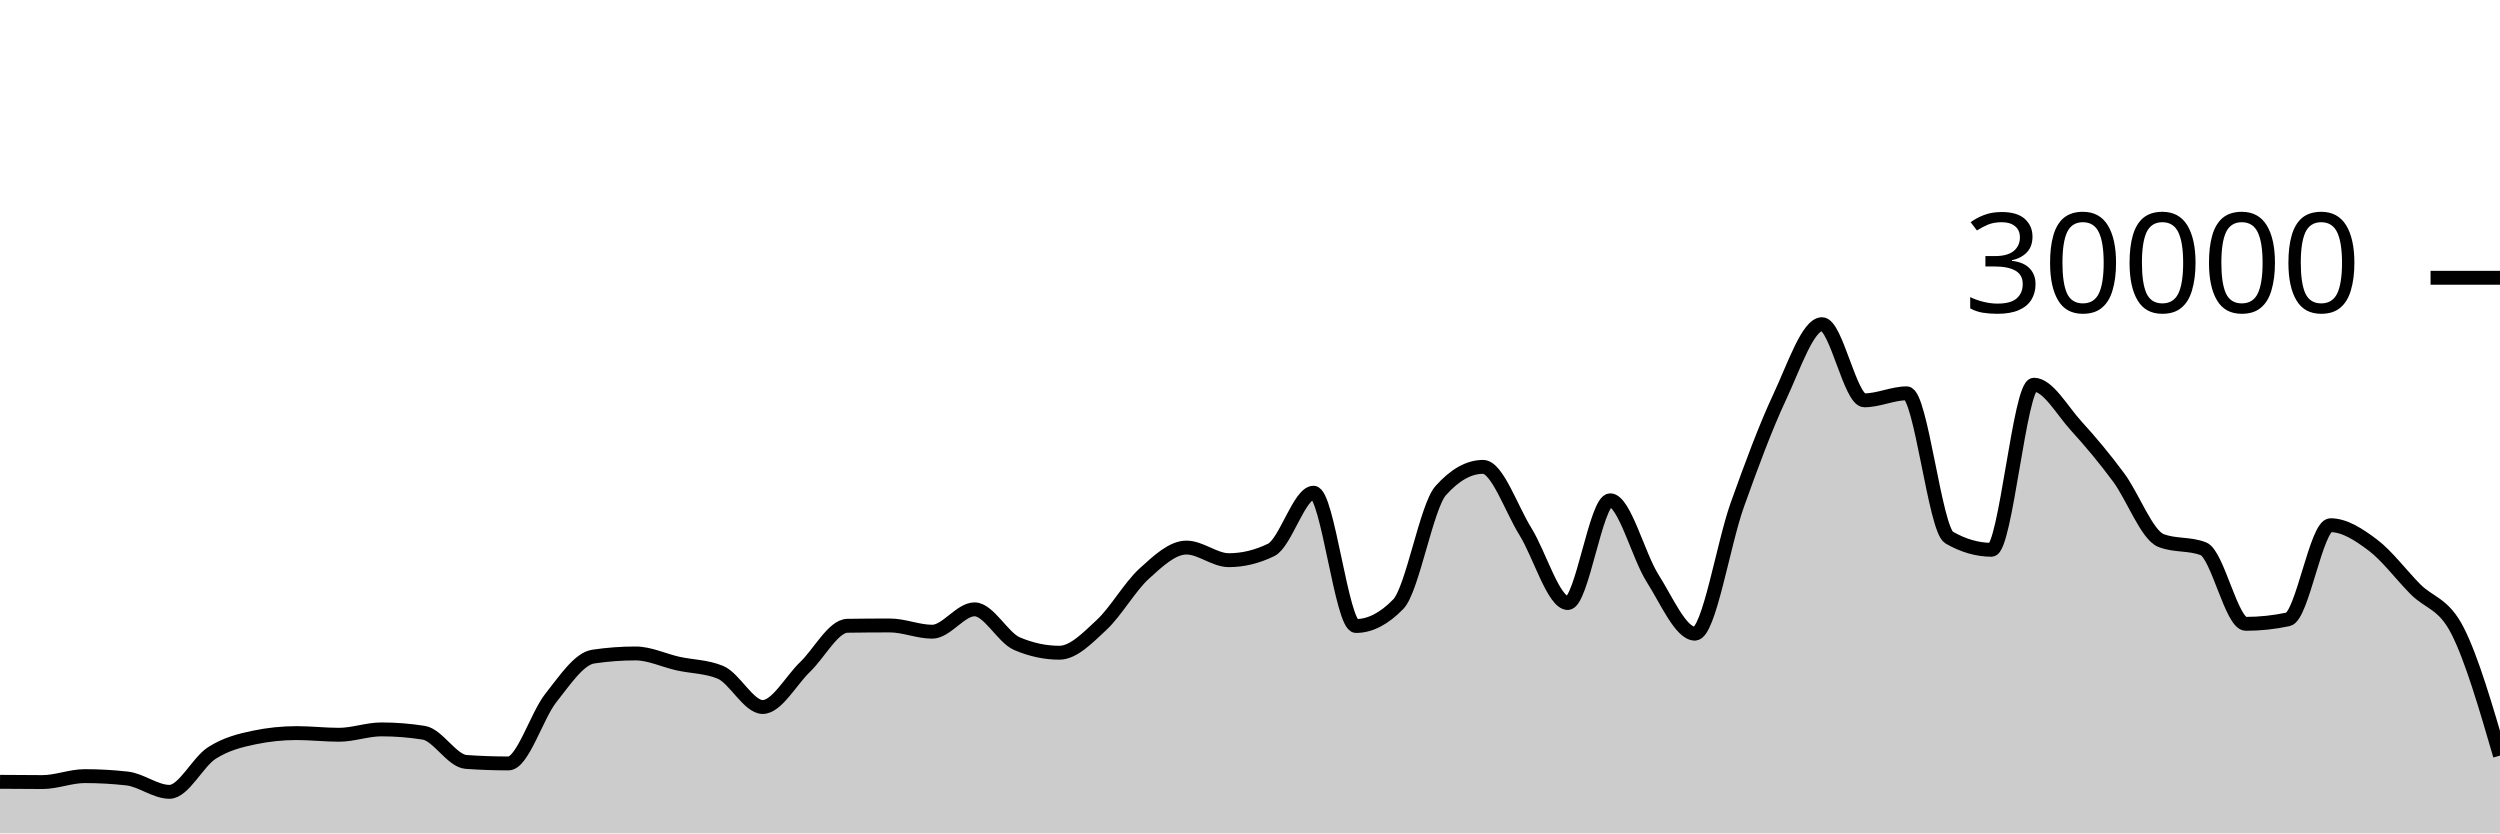
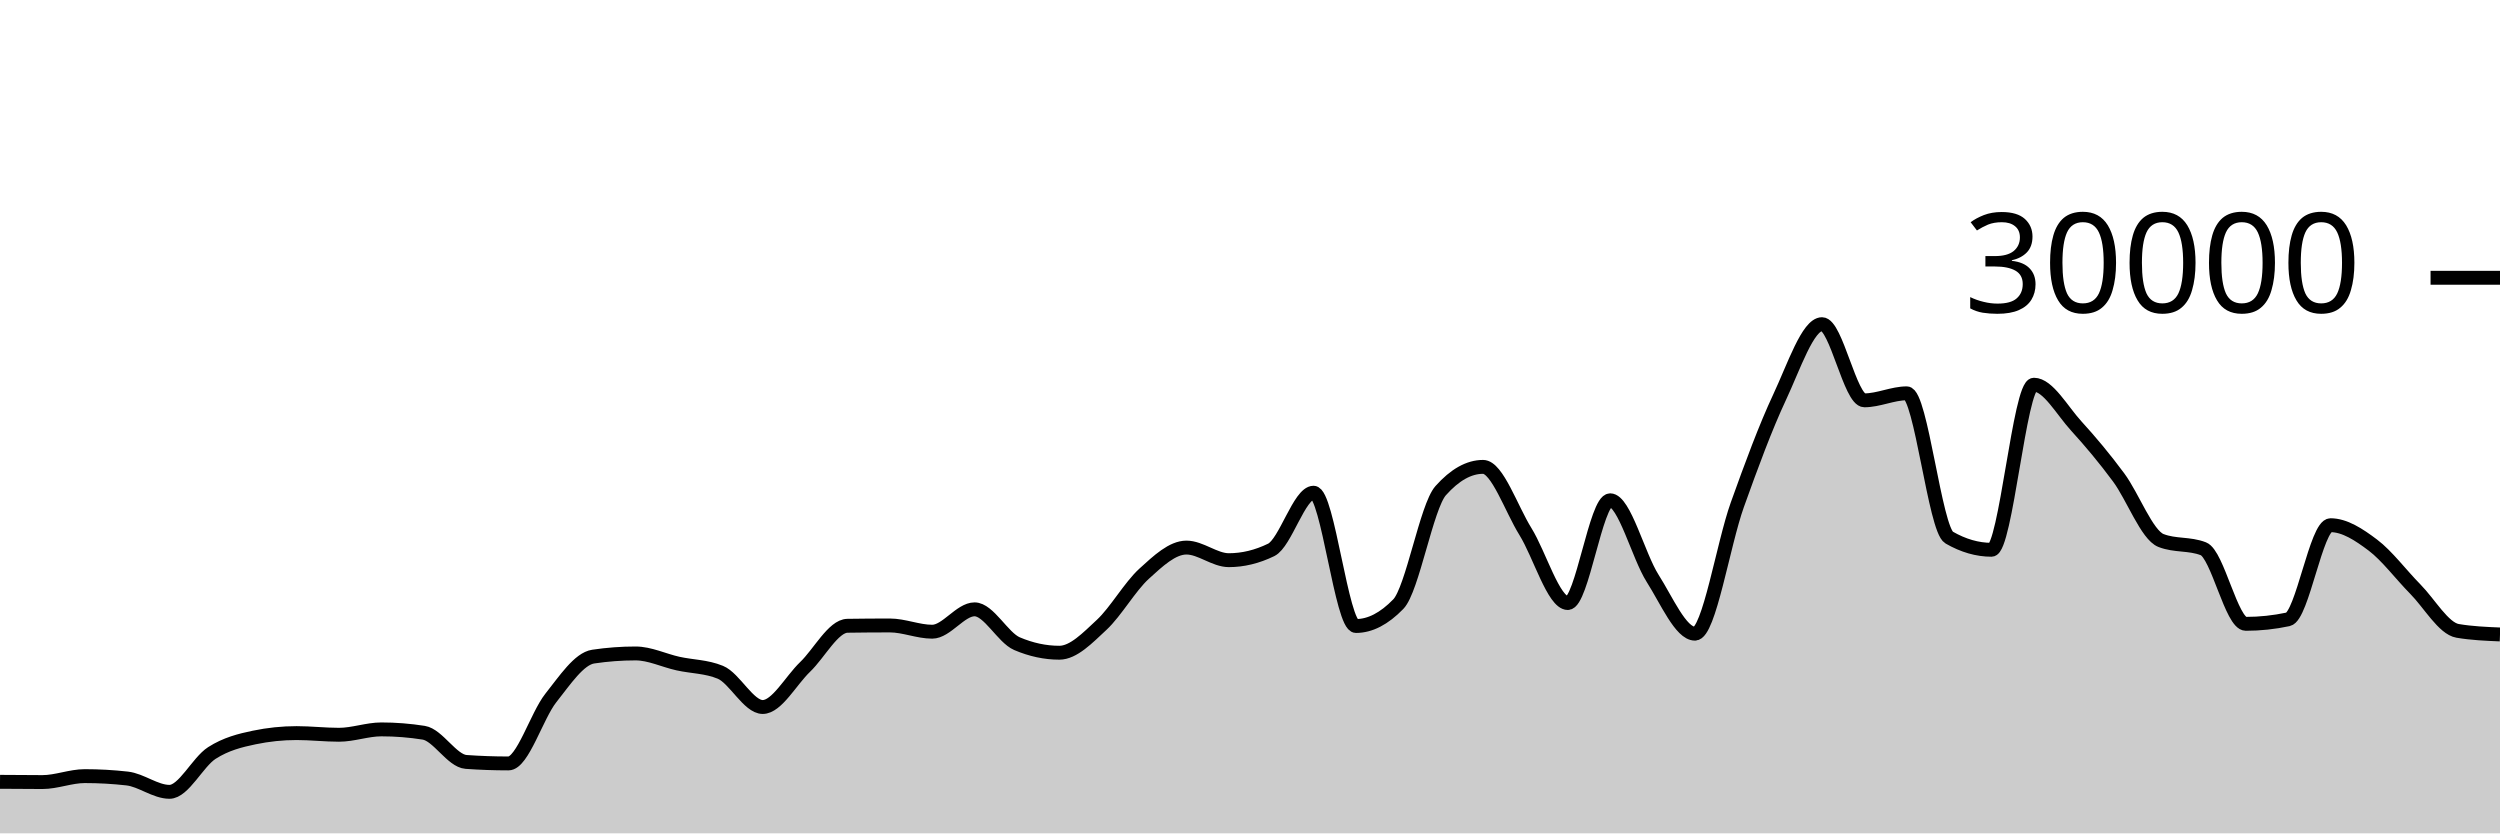
<svg xmlns="http://www.w3.org/2000/svg" viewBox="0 0 180 60">
  <g transform="translate(0,20)">
-     <path class="area" fill="rgba(0, 0, 0, 0.2)" d="M0,36.291C1.017,36.3,2.034,36.309,3.051,36.309C4.068,36.309,5.085,35.881,6.102,35.881C7.119,35.881,8.136,35.938,9.153,36.052C10.169,36.166,11.186,37.012,12.203,37.012C13.22,37.012,14.237,34.868,15.254,34.216C16.271,33.564,17.288,33.312,18.305,33.1C19.322,32.888,20.339,32.783,21.356,32.783C22.373,32.783,23.39,32.903,24.407,32.903C25.424,32.903,26.441,32.516,27.458,32.516C28.475,32.516,29.492,32.596,30.508,32.757C31.525,32.918,32.542,34.787,33.559,34.859C34.576,34.931,35.593,34.967,36.61,34.967C37.627,34.967,38.644,31.534,39.661,30.252C40.678,28.97,41.695,27.426,42.712,27.275C43.729,27.124,44.746,27.048,45.763,27.048C46.78,27.048,47.797,27.552,48.814,27.777C49.831,28.003,50.847,27.986,51.864,28.403C52.881,28.82,53.898,30.904,54.915,30.904C55.932,30.904,56.949,28.995,57.966,28.02C58.983,27.045,60,25.071,61.017,25.056C62.034,25.041,63.051,25.033,64.068,25.033C65.085,25.033,66.102,25.483,67.119,25.483C68.136,25.483,69.153,23.872,70.169,23.872C71.186,23.872,72.203,25.907,73.22,26.343C74.237,26.778,75.254,26.996,76.271,26.996C77.288,26.996,78.305,25.934,79.322,24.987C80.339,24.039,81.356,22.238,82.373,21.311C83.39,20.384,84.407,19.425,85.424,19.425C86.441,19.425,87.458,20.333,88.475,20.333C89.492,20.333,90.508,20.087,91.525,19.593C92.542,19.1,93.559,15.475,94.576,15.475C95.593,15.475,96.61,25.072,97.627,25.072C98.644,25.072,99.661,24.547,100.678,23.497C101.695,22.448,102.712,16.468,103.729,15.327C104.746,14.185,105.763,13.615,106.78,13.615C107.797,13.615,108.814,16.638,109.831,18.272C110.847,19.906,111.864,23.419,112.881,23.419C113.898,23.419,114.915,16.02,115.932,16.02C116.949,16.02,117.966,20.03,118.983,21.631C120,23.231,121.017,25.624,122.034,25.624C123.051,25.624,124.068,19.19,125.085,16.351C126.102,13.511,127.119,10.755,128.136,8.587C129.153,6.418,130.169,3.34,131.186,3.34C132.203,3.34,133.22,8.824,134.237,8.824C135.254,8.824,136.271,8.319,137.288,8.319C138.305,8.319,139.322,18.117,140.339,18.704C141.356,19.291,142.373,19.584,143.39,19.584C144.407,19.584,145.424,7.699,146.441,7.699C147.458,7.699,148.475,9.561,149.492,10.673C150.508,11.786,151.525,13.001,152.542,14.375C153.559,15.749,154.576,18.521,155.593,18.917C156.61,19.314,157.627,19.116,158.644,19.512C159.661,19.908,160.678,24.916,161.695,24.916C162.712,24.916,163.729,24.808,164.746,24.592C165.763,24.376,166.78,17.815,167.797,17.815C168.814,17.815,169.831,18.481,170.847,19.247C171.864,20.013,172.881,21.381,173.898,22.411C174.915,23.44,175.932,23.424,176.949,25.423C177.966,27.421,178.983,30.911,180,34.401L180,40C178.983,40,177.966,40,176.949,40C175.932,40,174.915,40,173.898,40C172.881,40,171.864,40,170.847,40C169.831,40,168.814,40,167.797,40C166.78,40,165.763,40,164.746,40C163.729,40,162.712,40,161.695,40C160.678,40,159.661,40,158.644,40C157.627,40,156.61,40,155.593,40C154.576,40,153.559,40,152.542,40C151.525,40,150.508,40,149.492,40C148.475,40,147.458,40,146.441,40C145.424,40,144.407,40,143.39,40C142.373,40,141.356,40,140.339,40C139.322,40,138.305,40,137.288,40C136.271,40,135.254,40,134.237,40C133.22,40,132.203,40,131.186,40C130.169,40,129.153,40,128.136,40C127.119,40,126.102,40,125.085,40C124.068,40,123.051,40,122.034,40C121.017,40,120,40,118.983,40C117.966,40,116.949,40,115.932,40C114.915,40,113.898,40,112.881,40C111.864,40,110.847,40,109.831,40C108.814,40,107.797,40,106.78,40C105.763,40,104.746,40,103.729,40C102.712,40,101.695,40,100.678,40C99.661,40,98.644,40,97.627,40C96.61,40,95.593,40,94.576,40C93.559,40,92.542,40,91.525,40C90.508,40,89.492,40,88.475,40C87.458,40,86.441,40,85.424,40C84.407,40,83.39,40,82.373,40C81.356,40,80.339,40,79.322,40C78.305,40,77.288,40,76.271,40C75.254,40,74.237,40,73.22,40C72.203,40,71.186,40,70.169,40C69.153,40,68.136,40,67.119,40C66.102,40,65.085,40,64.068,40C63.051,40,62.034,40,61.017,40C60,40,58.983,40,57.966,40C56.949,40,55.932,40,54.915,40C53.898,40,52.881,40,51.864,40C50.847,40,49.831,40,48.814,40C47.797,40,46.78,40,45.763,40C44.746,40,43.729,40,42.712,40C41.695,40,40.678,40,39.661,40C38.644,40,37.627,40,36.61,40C35.593,40,34.576,40,33.559,40C32.542,40,31.525,40,30.508,40C29.492,40,28.475,40,27.458,40C26.441,40,25.424,40,24.407,40C23.39,40,22.373,40,21.356,40C20.339,40,19.322,40,18.305,40C17.288,40,16.271,40,15.254,40C14.237,40,13.22,40,12.203,40C11.186,40,10.169,40,9.153,40C8.136,40,7.119,40,6.102,40C5.085,40,4.068,40,3.051,40C2.034,40,1.017,40,0,40Z" />
-     <path class="line" stroke="black" fill="none" d="M0,36.291C1.017,36.3,2.034,36.309,3.051,36.309C4.068,36.309,5.085,35.881,6.102,35.881C7.119,35.881,8.136,35.938,9.153,36.052C10.169,36.166,11.186,37.012,12.203,37.012C13.22,37.012,14.237,34.868,15.254,34.216C16.271,33.564,17.288,33.312,18.305,33.1C19.322,32.888,20.339,32.783,21.356,32.783C22.373,32.783,23.39,32.903,24.407,32.903C25.424,32.903,26.441,32.516,27.458,32.516C28.475,32.516,29.492,32.596,30.508,32.757C31.525,32.918,32.542,34.787,33.559,34.859C34.576,34.931,35.593,34.967,36.61,34.967C37.627,34.967,38.644,31.534,39.661,30.252C40.678,28.97,41.695,27.426,42.712,27.275C43.729,27.124,44.746,27.048,45.763,27.048C46.78,27.048,47.797,27.552,48.814,27.777C49.831,28.003,50.847,27.986,51.864,28.403C52.881,28.82,53.898,30.904,54.915,30.904C55.932,30.904,56.949,28.995,57.966,28.02C58.983,27.045,60,25.071,61.017,25.056C62.034,25.041,63.051,25.033,64.068,25.033C65.085,25.033,66.102,25.483,67.119,25.483C68.136,25.483,69.153,23.872,70.169,23.872C71.186,23.872,72.203,25.907,73.22,26.343C74.237,26.778,75.254,26.996,76.271,26.996C77.288,26.996,78.305,25.934,79.322,24.987C80.339,24.039,81.356,22.238,82.373,21.311C83.39,20.384,84.407,19.425,85.424,19.425C86.441,19.425,87.458,20.333,88.475,20.333C89.492,20.333,90.508,20.087,91.525,19.593C92.542,19.1,93.559,15.475,94.576,15.475C95.593,15.475,96.61,25.072,97.627,25.072C98.644,25.072,99.661,24.547,100.678,23.497C101.695,22.448,102.712,16.468,103.729,15.327C104.746,14.185,105.763,13.615,106.78,13.615C107.797,13.615,108.814,16.638,109.831,18.272C110.847,19.906,111.864,23.419,112.881,23.419C113.898,23.419,114.915,16.02,115.932,16.02C116.949,16.02,117.966,20.03,118.983,21.631C120,23.231,121.017,25.624,122.034,25.624C123.051,25.624,124.068,19.19,125.085,16.351C126.102,13.511,127.119,10.755,128.136,8.587C129.153,6.418,130.169,3.34,131.186,3.34C132.203,3.34,133.22,8.824,134.237,8.824C135.254,8.824,136.271,8.319,137.288,8.319C138.305,8.319,139.322,18.117,140.339,18.704C141.356,19.291,142.373,19.584,143.39,19.584C144.407,19.584,145.424,7.699,146.441,7.699C147.458,7.699,148.475,9.561,149.492,10.673C150.508,11.786,151.525,13.001,152.542,14.375C153.559,15.749,154.576,18.521,155.593,18.917C156.61,19.314,157.627,19.116,158.644,19.512C159.661,19.908,160.678,24.916,161.695,24.916C162.712,24.916,163.729,24.808,164.746,24.592C165.763,24.376,166.78,17.815,167.797,17.815C168.814,17.815,169.831,18.481,170.847,19.247C171.864,20.013,172.881,21.381,173.898,22.411C174.915,23.44,175.932,23.424,176.949,25.423C177.966,27.421,178.983,30.911,180,34.401" />
+     <path class="area" fill="rgba(0, 0, 0, 0.2)" d="M0,36.291C1.017,36.3,2.034,36.309,3.051,36.309C4.068,36.309,5.085,35.881,6.102,35.881C7.119,35.881,8.136,35.938,9.153,36.052C10.169,36.166,11.186,37.012,12.203,37.012C13.22,37.012,14.237,34.868,15.254,34.216C16.271,33.564,17.288,33.312,18.305,33.1C19.322,32.888,20.339,32.783,21.356,32.783C22.373,32.783,23.39,32.903,24.407,32.903C25.424,32.903,26.441,32.516,27.458,32.516C28.475,32.516,29.492,32.596,30.508,32.757C31.525,32.918,32.542,34.787,33.559,34.859C34.576,34.931,35.593,34.967,36.61,34.967C37.627,34.967,38.644,31.534,39.661,30.252C40.678,28.97,41.695,27.426,42.712,27.275C43.729,27.124,44.746,27.048,45.763,27.048C46.78,27.048,47.797,27.552,48.814,27.777C49.831,28.003,50.847,27.986,51.864,28.403C52.881,28.82,53.898,30.904,54.915,30.904C55.932,30.904,56.949,28.995,57.966,28.02C58.983,27.045,60,25.071,61.017,25.056C62.034,25.041,63.051,25.033,64.068,25.033C65.085,25.033,66.102,25.483,67.119,25.483C68.136,25.483,69.153,23.872,70.169,23.872C71.186,23.872,72.203,25.907,73.22,26.343C74.237,26.778,75.254,26.996,76.271,26.996C77.288,26.996,78.305,25.934,79.322,24.987C80.339,24.039,81.356,22.238,82.373,21.311C83.39,20.384,84.407,19.425,85.424,19.425C86.441,19.425,87.458,20.333,88.475,20.333C89.492,20.333,90.508,20.087,91.525,19.593C92.542,19.1,93.559,15.475,94.576,15.475C95.593,15.475,96.61,25.072,97.627,25.072C98.644,25.072,99.661,24.547,100.678,23.497C101.695,22.448,102.712,16.468,103.729,15.327C104.746,14.185,105.763,13.615,106.78,13.615C107.797,13.615,108.814,16.638,109.831,18.272C110.847,19.906,111.864,23.419,112.881,23.419C113.898,23.419,114.915,16.02,115.932,16.02C116.949,16.02,117.966,20.03,118.983,21.631C120,23.231,121.017,25.624,122.034,25.624C123.051,25.624,124.068,19.19,125.085,16.351C126.102,13.511,127.119,10.755,128.136,8.587C129.153,6.418,130.169,3.34,131.186,3.34C132.203,3.34,133.22,8.824,134.237,8.824C135.254,8.824,136.271,8.319,137.288,8.319C138.305,8.319,139.322,18.117,140.339,18.704C141.356,19.291,142.373,19.584,143.39,19.584C144.407,19.584,145.424,7.699,146.441,7.699C147.458,7.699,148.475,9.561,149.492,10.673C150.508,11.786,151.525,13.001,152.542,14.375C153.559,15.749,154.576,18.521,155.593,18.917C156.61,19.314,157.627,19.116,158.644,19.512C159.661,19.908,160.678,24.916,161.695,24.916C162.712,24.916,163.729,24.808,164.746,24.592C165.763,24.376,166.78,17.815,167.797,17.815C168.814,17.815,169.831,18.481,170.847,19.247C171.864,20.013,172.881,21.381,173.898,22.411C174.915,23.44,175.932,25.25,176.949,25.423C177.966,25.595,178.983,25.638,180,25.681L180,40C178.983,40,177.966,40,176.949,40C175.932,40,174.915,40,173.898,40C172.881,40,171.864,40,170.847,40C169.831,40,168.814,40,167.797,40C166.78,40,165.763,40,164.746,40C163.729,40,162.712,40,161.695,40C160.678,40,159.661,40,158.644,40C157.627,40,156.61,40,155.593,40C154.576,40,153.559,40,152.542,40C151.525,40,150.508,40,149.492,40C148.475,40,147.458,40,146.441,40C145.424,40,144.407,40,143.39,40C142.373,40,141.356,40,140.339,40C139.322,40,138.305,40,137.288,40C136.271,40,135.254,40,134.237,40C133.22,40,132.203,40,131.186,40C130.169,40,129.153,40,128.136,40C127.119,40,126.102,40,125.085,40C124.068,40,123.051,40,122.034,40C121.017,40,120,40,118.983,40C117.966,40,116.949,40,115.932,40C114.915,40,113.898,40,112.881,40C111.864,40,110.847,40,109.831,40C108.814,40,107.797,40,106.78,40C105.763,40,104.746,40,103.729,40C102.712,40,101.695,40,100.678,40C99.661,40,98.644,40,97.627,40C96.61,40,95.593,40,94.576,40C93.559,40,92.542,40,91.525,40C90.508,40,89.492,40,88.475,40C87.458,40,86.441,40,85.424,40C84.407,40,83.39,40,82.373,40C81.356,40,80.339,40,79.322,40C78.305,40,77.288,40,76.271,40C75.254,40,74.237,40,73.22,40C72.203,40,71.186,40,70.169,40C69.153,40,68.136,40,67.119,40C66.102,40,65.085,40,64.068,40C63.051,40,62.034,40,61.017,40C60,40,58.983,40,57.966,40C56.949,40,55.932,40,54.915,40C53.898,40,52.881,40,51.864,40C50.847,40,49.831,40,48.814,40C47.797,40,46.78,40,45.763,40C44.746,40,43.729,40,42.712,40C41.695,40,40.678,40,39.661,40C38.644,40,37.627,40,36.61,40C35.593,40,34.576,40,33.559,40C32.542,40,31.525,40,30.508,40C29.492,40,28.475,40,27.458,40C26.441,40,25.424,40,24.407,40C23.39,40,22.373,40,21.356,40C20.339,40,19.322,40,18.305,40C17.288,40,16.271,40,15.254,40C14.237,40,13.22,40,12.203,40C11.186,40,10.169,40,9.153,40C8.136,40,7.119,40,6.102,40C5.085,40,4.068,40,3.051,40C2.034,40,1.017,40,0,40Z" />
+     <path class="line" stroke="black" fill="none" d="M0,36.291C1.017,36.3,2.034,36.309,3.051,36.309C4.068,36.309,5.085,35.881,6.102,35.881C7.119,35.881,8.136,35.938,9.153,36.052C10.169,36.166,11.186,37.012,12.203,37.012C13.22,37.012,14.237,34.868,15.254,34.216C16.271,33.564,17.288,33.312,18.305,33.1C19.322,32.888,20.339,32.783,21.356,32.783C22.373,32.783,23.39,32.903,24.407,32.903C25.424,32.903,26.441,32.516,27.458,32.516C28.475,32.516,29.492,32.596,30.508,32.757C31.525,32.918,32.542,34.787,33.559,34.859C34.576,34.931,35.593,34.967,36.61,34.967C37.627,34.967,38.644,31.534,39.661,30.252C40.678,28.97,41.695,27.426,42.712,27.275C43.729,27.124,44.746,27.048,45.763,27.048C46.78,27.048,47.797,27.552,48.814,27.777C49.831,28.003,50.847,27.986,51.864,28.403C52.881,28.82,53.898,30.904,54.915,30.904C55.932,30.904,56.949,28.995,57.966,28.02C58.983,27.045,60,25.071,61.017,25.056C62.034,25.041,63.051,25.033,64.068,25.033C65.085,25.033,66.102,25.483,67.119,25.483C68.136,25.483,69.153,23.872,70.169,23.872C71.186,23.872,72.203,25.907,73.22,26.343C74.237,26.778,75.254,26.996,76.271,26.996C77.288,26.996,78.305,25.934,79.322,24.987C80.339,24.039,81.356,22.238,82.373,21.311C83.39,20.384,84.407,19.425,85.424,19.425C86.441,19.425,87.458,20.333,88.475,20.333C89.492,20.333,90.508,20.087,91.525,19.593C92.542,19.1,93.559,15.475,94.576,15.475C95.593,15.475,96.61,25.072,97.627,25.072C98.644,25.072,99.661,24.547,100.678,23.497C101.695,22.448,102.712,16.468,103.729,15.327C104.746,14.185,105.763,13.615,106.78,13.615C107.797,13.615,108.814,16.638,109.831,18.272C110.847,19.906,111.864,23.419,112.881,23.419C113.898,23.419,114.915,16.02,115.932,16.02C116.949,16.02,117.966,20.03,118.983,21.631C120,23.231,121.017,25.624,122.034,25.624C123.051,25.624,124.068,19.19,125.085,16.351C126.102,13.511,127.119,10.755,128.136,8.587C129.153,6.418,130.169,3.34,131.186,3.34C132.203,3.34,133.22,8.824,134.237,8.824C135.254,8.824,136.271,8.319,137.288,8.319C138.305,8.319,139.322,18.117,140.339,18.704C141.356,19.291,142.373,19.584,143.39,19.584C144.407,19.584,145.424,7.699,146.441,7.699C147.458,7.699,148.475,9.561,149.492,10.673C150.508,11.786,151.525,13.001,152.542,14.375C153.559,15.749,154.576,18.521,155.593,18.917C156.61,19.314,157.627,19.116,158.644,19.512C159.661,19.908,160.678,24.916,161.695,24.916C162.712,24.916,163.729,24.808,164.746,24.592C165.763,24.376,166.78,17.815,167.797,17.815C168.814,17.815,169.831,18.481,170.847,19.247C171.864,20.013,172.881,21.381,173.898,22.411C174.915,23.44,175.932,25.25,176.949,25.423C177.966,25.595,178.983,25.638,180,25.681" />
    <path class="axis-ceiling" stroke-width="1" stroke="black" fill="none" d="M175,0L180,0" />
    <text class="axis-ceiling-label" font-family="sans-serif" text-anchor="end" font-size="10px" x="170" y="2.5">30000</text>
  </g>
</svg>
